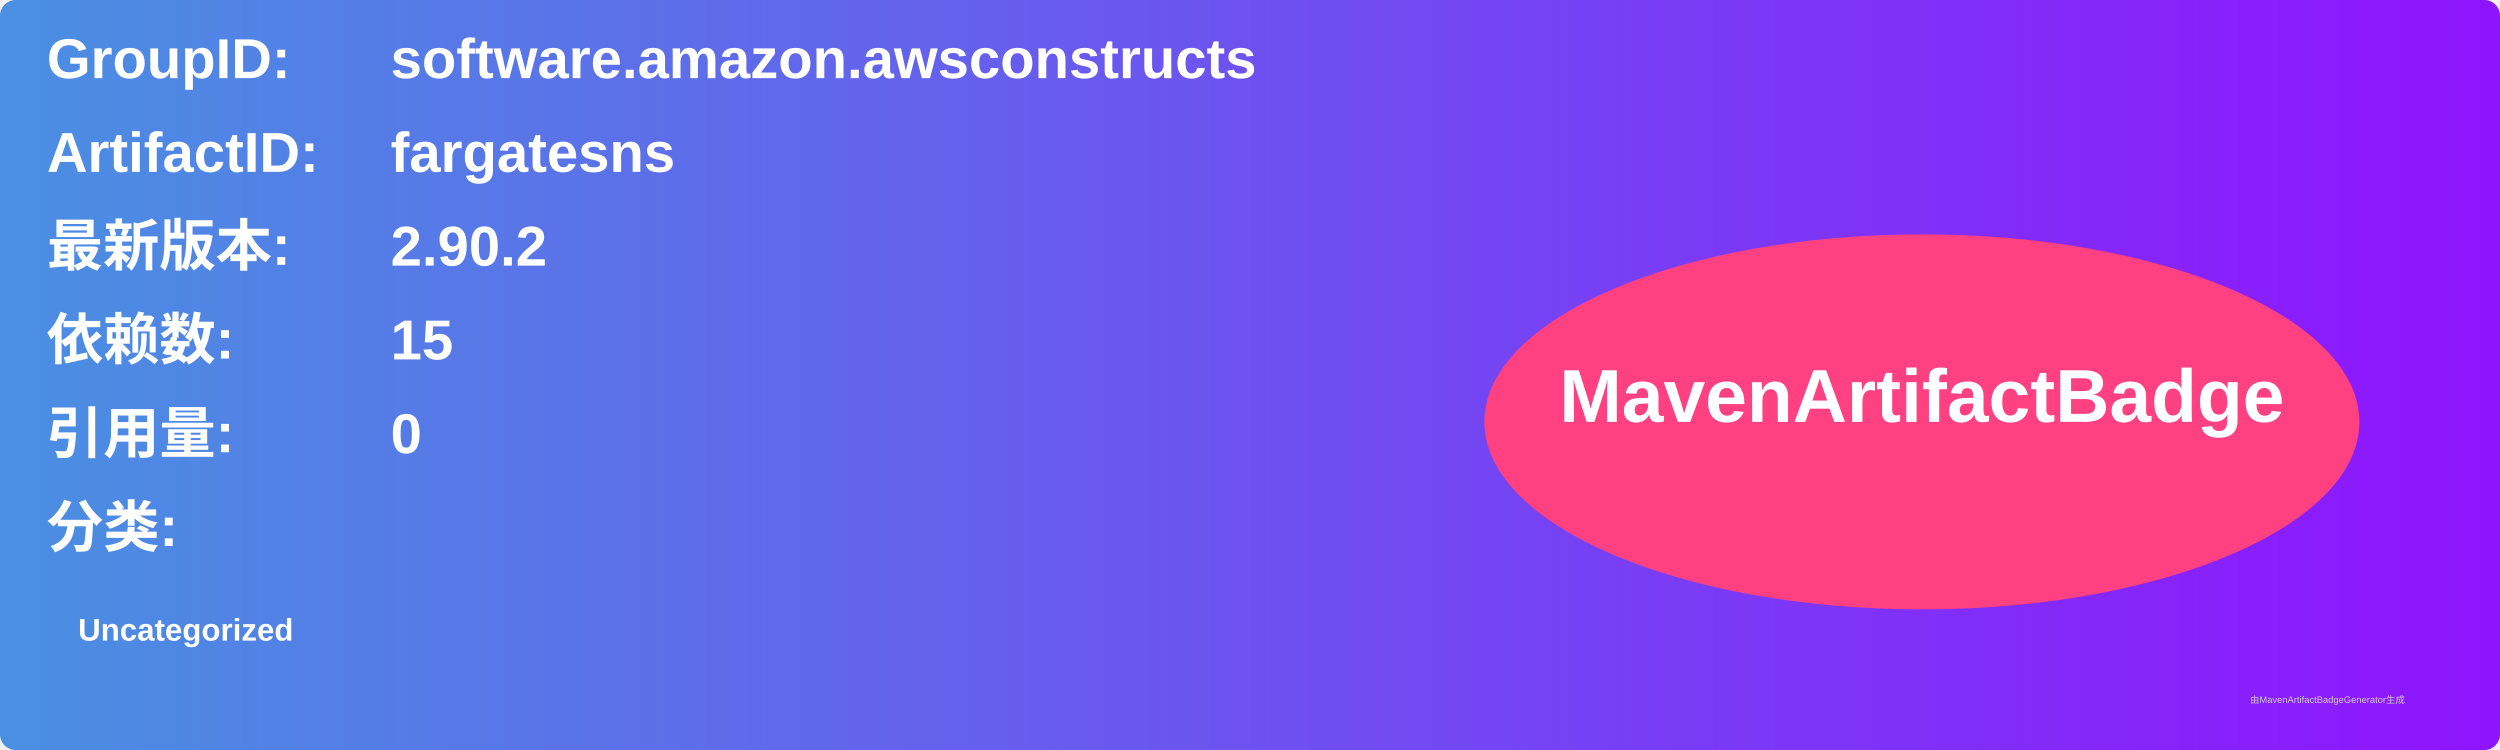
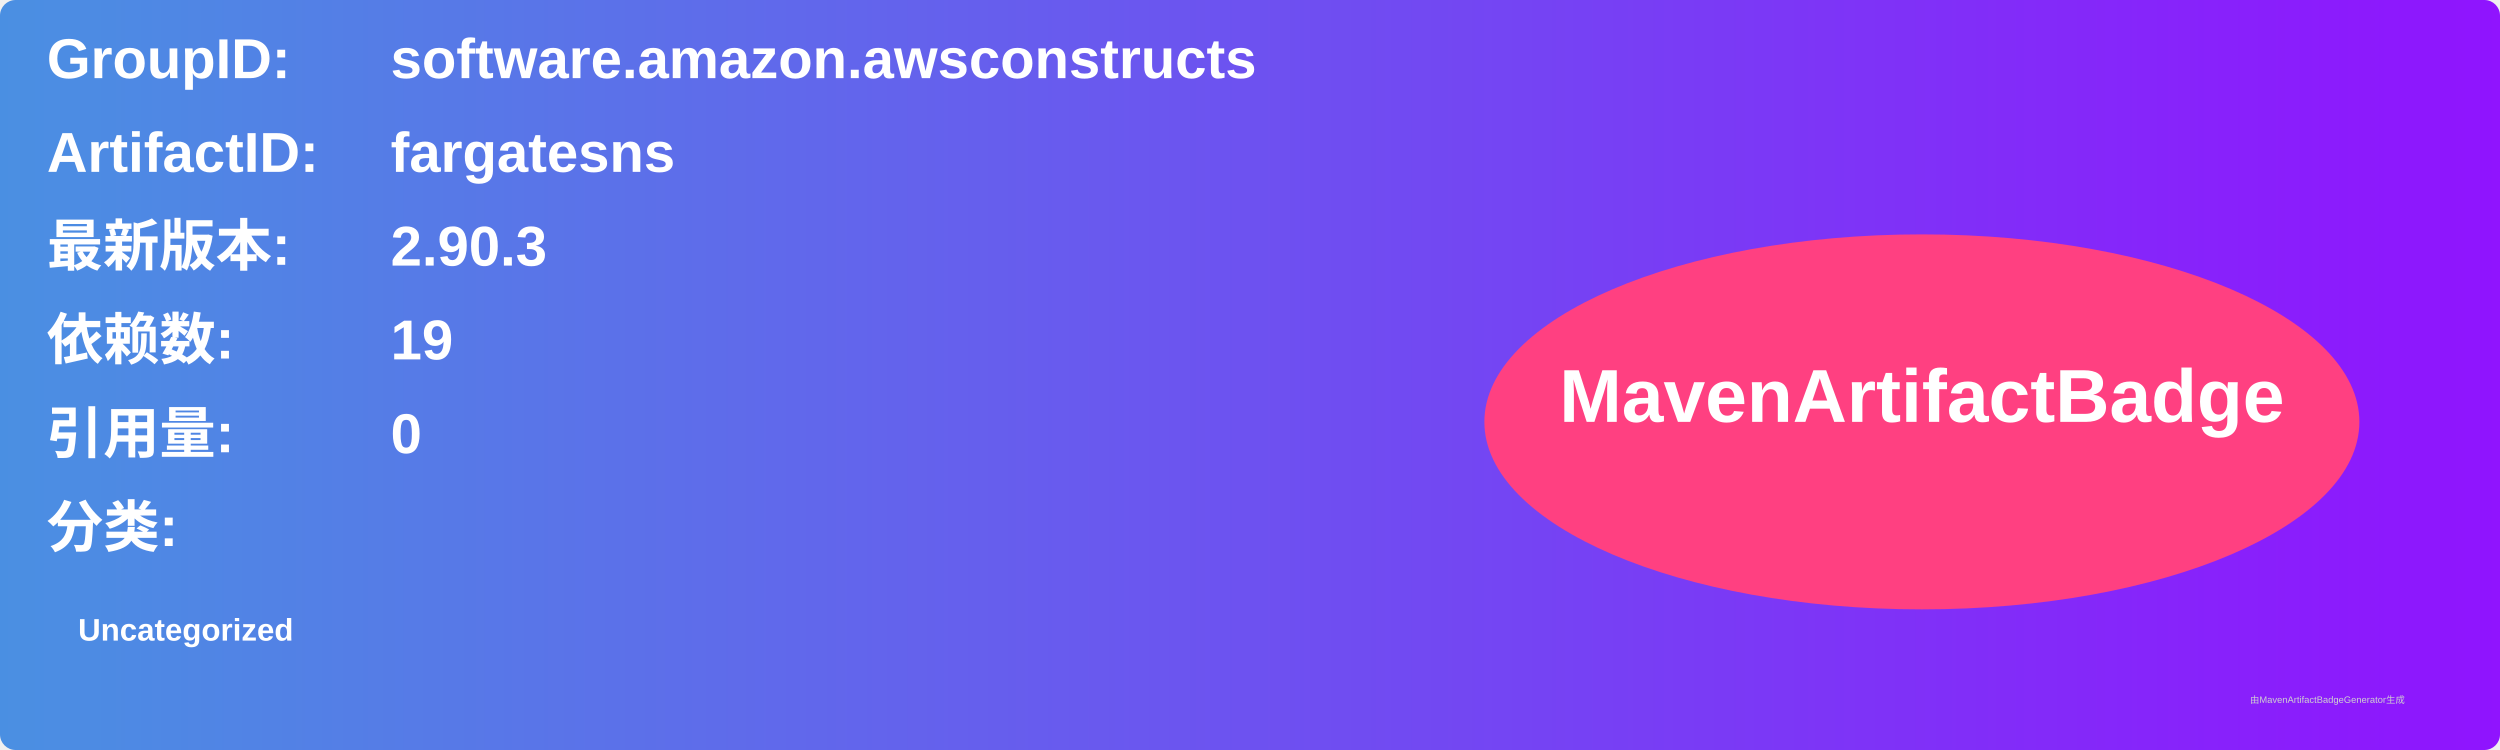
<svg xmlns="http://www.w3.org/2000/svg" width="800" height="240" viewBox="0 0 800 240">
  <linearGradient id="grad" x1="0%" y1="0%" x2="100%" y2="0%">
    <stop offset="0%" stop-color="#4a90e2" />
    <stop offset="100%" stop-color="#9013fe" />
  </linearGradient>
  <rect width="100%" height="100%" rx="5" ry="5" fill="url(#grad)" />
  <g transform="translate(15, 15)">
    <text x="0" y="10" font-family="Arial" font-size="18" fill="white" font-weight="bold" width="260">GroupID:</text>
    <text x="110" y="10" font-family="Arial" font-size="18" fill="white" font-weight="bold" width="460">software.amazon.awsconstructs</text>
    <text x="0" y="40" font-family="Arial" font-size="18" fill="white" font-weight="bold" width="260">ArtifactID:</text>
    <text x="110" y="40" font-family="Arial" font-size="18" fill="white" font-weight="bold" width="460">fargatesns</text>
    <text x="0" y="70" font-family="Arial" font-size="18" fill="white" font-weight="bold">最新版本:</text>
    <text x="110" y="70" font-family="Arial" font-size="18" fill="white" font-weight="bold">
-       <tspan font-weight="bold">2.90.2</tspan>
+       <tspan font-weight="bold">2.90.3</tspan>
    </text>
    <text x="0" y="100" font-family="Arial" font-size="18" fill="white" font-weight="bold">依赖数: </text>
    <text x="110" y="100" font-family="Arial" font-size="18" fill="white">
-       <tspan font-weight="bold">15</tspan>
+       <tspan font-weight="bold">19</tspan>
    </text>
    <text x="0" y="130" font-family="Arial" font-size="18" fill="white" font-weight="bold">引用量: </text>
    <text x="110" y="130" font-family="Arial" font-size="18" fill="white">
      <tspan font-weight="bold">0</tspan>
    </text>
    <text x="0" y="160" font-family="Arial" font-size="18" fill="white" font-weight="bold">分类:</text>
    <text x="10" y="190" font-family="Arial" font-size="10" fill="white">
      <tspan font-weight="bold">Uncategorized</tspan>
    </text>
    <ellipse cx="600" cy="120" rx="140" ry="60" fill="#ff4081" />
    <text x="600" y="120" text-anchor="middle" font-family="Arial" font-size="24" fill="white" font-weight="bold">MavenArtifactBadge</text>
  </g>
  <text x="720" y="225" font-family="Arial" font-size="3" fill="#d0d0d0">由MavenArtifactBadgeGenerator生成</text>
</svg>
